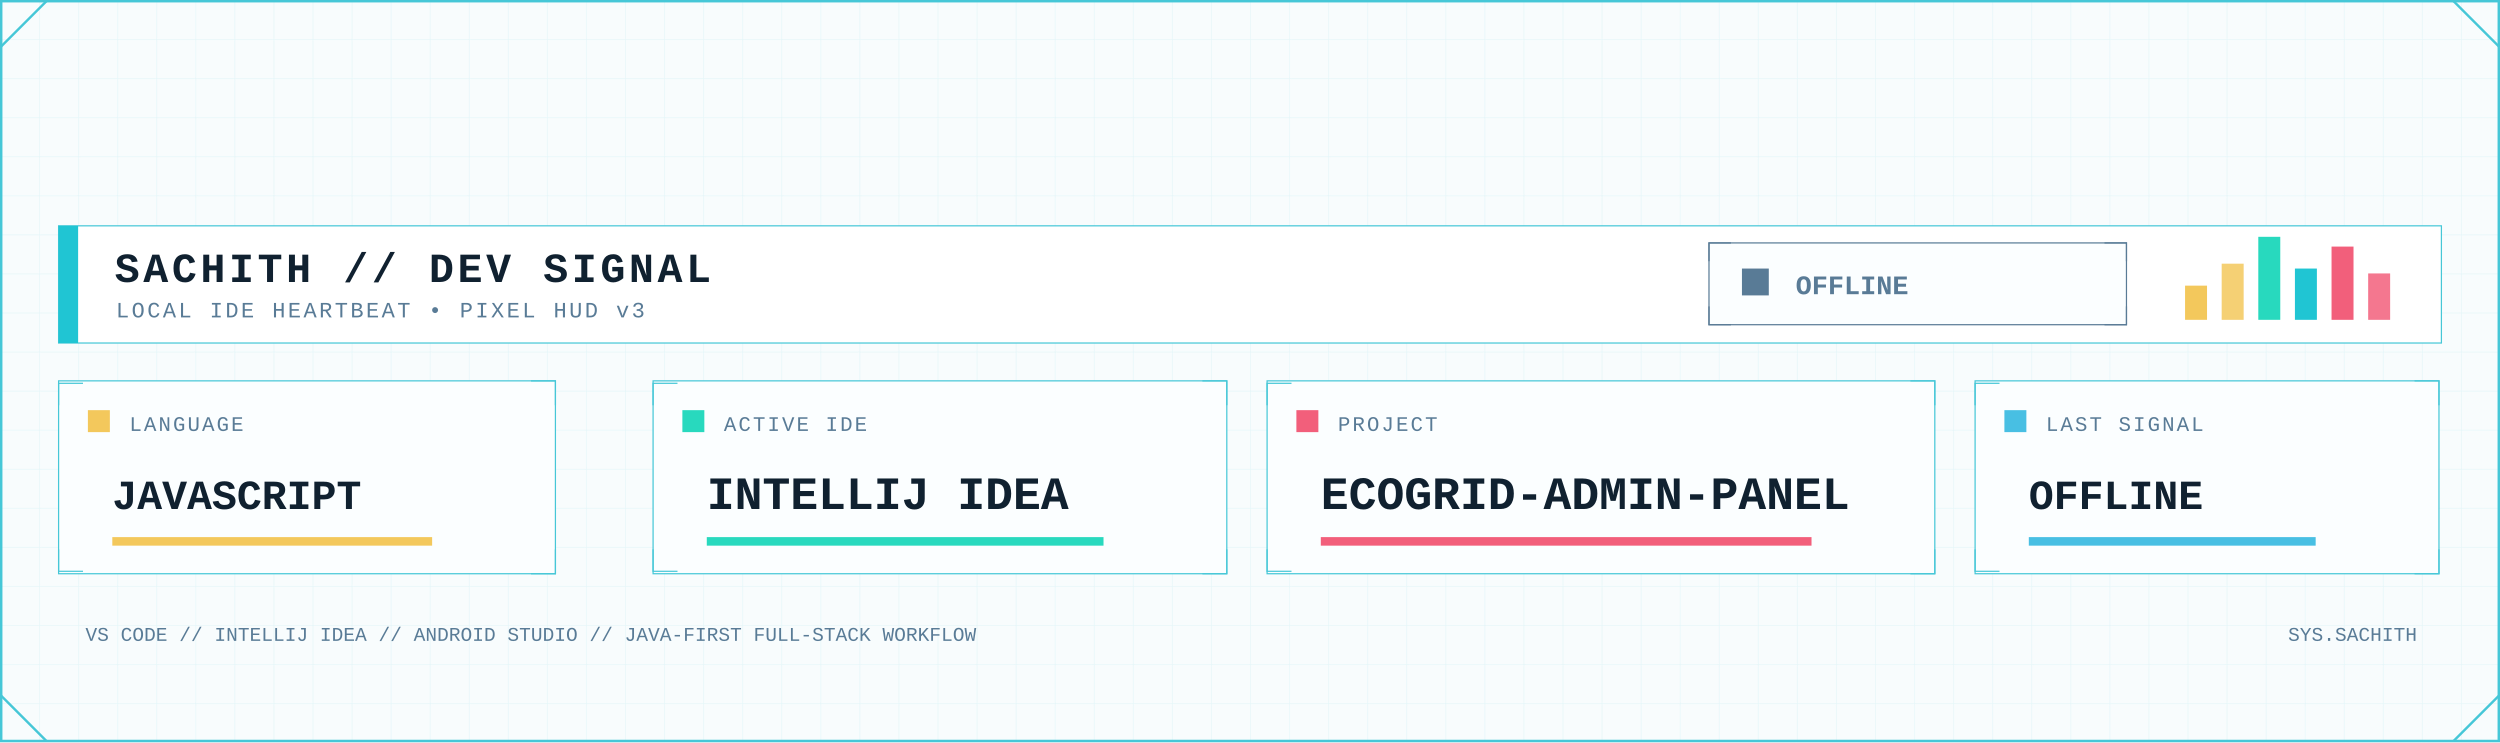
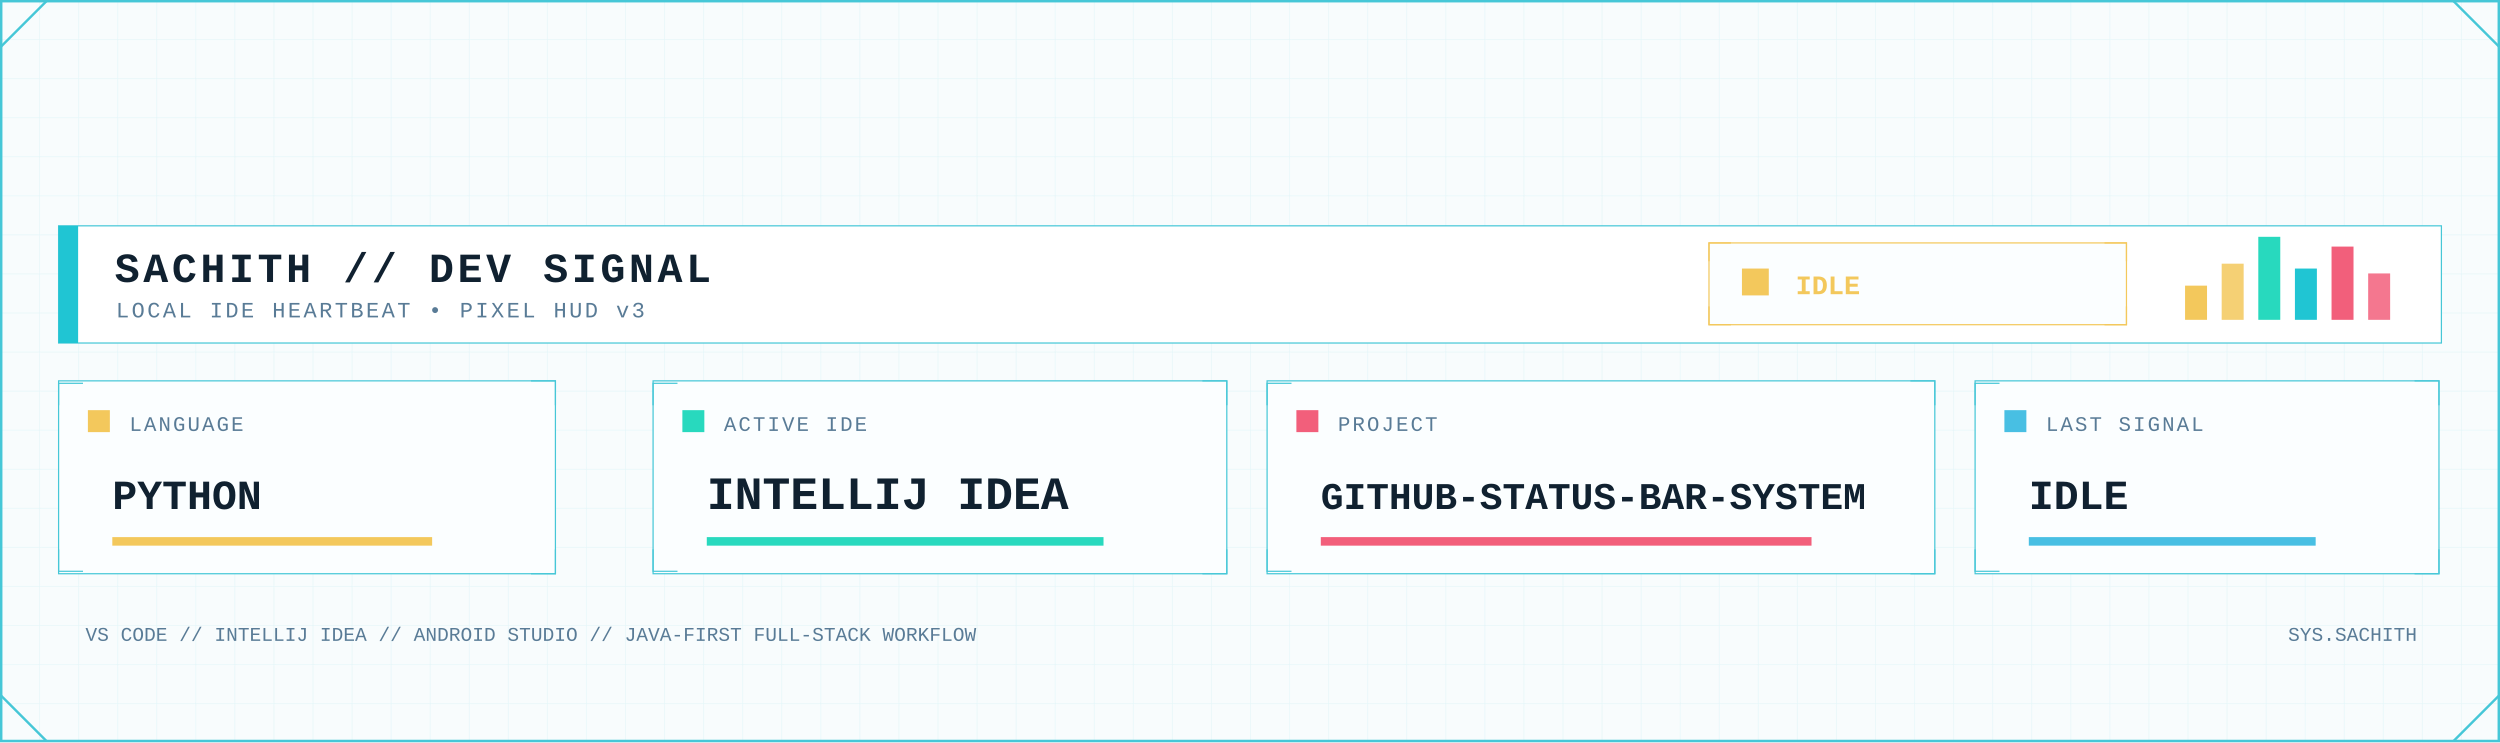
<svg xmlns="http://www.w3.org/2000/svg" width="2048" height="608" viewBox="0 0 2048 608" role="img" aria-label="Developer signal status">
  <defs>
    <pattern id="dev-grid" width="32" height="32" patternUnits="userSpaceOnUse">
      <path d="M32 0H0V32" fill="none" stroke="#D7F2F6" stroke-width="1" />
    </pattern>
    <linearGradient id="dev-area" x1="0" x2="0" y1="0" y2="1">
      <stop offset="0" stop-color="#7EE3E8" stop-opacity=".45" />
      <stop offset="1" stop-color="#7EE3E8" stop-opacity=".04" />
    </linearGradient>
    <filter id="dev-glow" x="-80%" y="-80%" width="260%" height="260%">
      <feGaussianBlur stdDeviation="5" result="b" />
      <feMerge>
        <feMergeNode in="b" />
        <feMergeNode in="SourceGraphic" />
      </feMerge>
    </filter>
    <style>
      .mono { font-family: ui-monospace, SFMono-Regular, Menlo, Consolas, 'Liberation Mono', monospace; }
      .title { font-weight: 800; letter-spacing: 3px; }
      .label { font-size: 17px; letter-spacing: 1.7px; }
      .value { font-weight: 800; }
    </style>
  </defs>
  <rect width="2048" height="608" fill="#F8FCFD" />
  <rect width="2048" height="608" fill="url(#dev-grid)" opacity=".62" />
  <rect x="1" y="1" width="2046" height="606" fill="none" stroke="#46C7D7" stroke-width="2" />
  <path d="M1 38L38 1 M2010 1L2047 38 M1 570L38 607 M2010 607L2047 570" fill="none" stroke="#46C7D7" stroke-width="2" />
  <rect x="48" y="185" width="1952" height="96" fill="#FFFFFF" stroke="#46C7D7" />
  <rect x="48" y="185" width="16" height="96" fill="#20C5D3" />
  <text class="mono title" x="94" y="231" font-size="34" fill="#102130">SACHITH // DEV SIGNAL</text>
  <text class="mono" x="95" y="260" font-size="18" letter-spacing="2" fill="#597B96">LOCAL IDE HEARTBEAT • PIXEL HUD v3</text>
-   <rect x="1400" y="199" width="342" height="67" fill="#FBFEFF" stroke="#597B96" />
-   <path d="M1400 214v-15h18 M1724 199h18v15 M1400 251v15h18 M1724 266h18v-15" fill="none" stroke="#597B96" />
-   <rect x="1427" y="220" width="22" height="22" fill="#597B96" />
-   <text class="mono value" x="1471" y="241" font-size="22" fill="#597B96">OFFLINE</text>
+   <rect x="1400" y="199" width="342" height="67" fill="#FBFEFF" stroke="#F3C85C" />
+   <path d="M1400 214v-15h18 M1724 199h18v15 M1400 251v15h18 M1724 266h18v-15" fill="none" stroke="#F3C85C" />
+   <rect x="1427" y="220" width="22" height="22" fill="#F3C85C" />
+   <text class="mono value" x="1471" y="241" font-size="22" fill="#F3C85C">IDLE</text>
  <rect x="1790" y="234" width="18" height="28" fill="#F3C85C" />
  <rect x="1820" y="216" width="18" height="46" fill="#F3C85C" opacity=".85" />
  <rect x="1850" y="194" width="18" height="68" fill="#28D9BE" />
  <rect x="1880" y="220" width="18" height="42" fill="#20C5D3" />
  <rect x="1910" y="202" width="18" height="60" fill="#F25F7B" />
  <rect x="1940" y="224" width="18" height="38" fill="#F25F7B" opacity=".85" />
  <g>
    <rect x="48" y="312" width="407" height="158" fill="#FBFEFF" stroke="#46C7D7" />
    <path d="M48 332v-18h20 M435 312h20v20 M48 450v18h20 M435 470h20v-20" fill="none" stroke="#46C7D7" />
    <rect x="72" y="336" width="18" height="18" fill="#F3C85C" />
    <text class="mono label" x="106" y="353" fill="#597B96">LANGUAGE</text>
-     <text class="mono value" x="92" y="417" font-size="34" fill="#102130">JAVASCRIPT</text>
+     <text class="mono value" x="92" y="417" font-size="34" fill="#102130">PYTHON</text>
    <rect x="92" y="440" width="262" height="7" fill="#F3C85C" />
  </g>
  <g>
    <rect x="535" y="312" width="470" height="158" fill="#FBFEFF" stroke="#46C7D7" />
    <path d="M535 332v-18h20 M985 312h20v20 M535 450v18h20 M985 470h20v-20" fill="none" stroke="#46C7D7" />
    <rect x="559" y="336" width="18" height="18" fill="#28D9BE" />
    <text class="mono label" x="593" y="353" fill="#597B96">ACTIVE IDE</text>
    <text class="mono value" x="579" y="417" font-size="38" fill="#102130">INTELLIJ IDEA</text>
    <rect x="579" y="440" width="325" height="7" fill="#28D9BE" />
  </g>
  <g>
    <rect x="1038" y="312" width="547" height="158" fill="#FBFEFF" stroke="#46C7D7" />
    <path d="M1038 332v-18h20 M1565 312h20v20 M1038 450v18h20 M1565 470h20v-20" fill="none" stroke="#46C7D7" />
    <rect x="1062" y="336" width="18" height="18" fill="#F25F7B" />
    <text class="mono label" x="1096" y="353" fill="#597B96">PROJECT</text>
-     <text class="mono value" x="1082" y="417" font-size="38" fill="#102130">ECOGRID-ADMIN-PANEL</text>
+     <text class="mono value" x="1082" y="417" font-size="31" fill="#102130">GITHUB-STATUS-BAR-SYSTEM</text>
    <rect x="1082" y="440" width="402" height="7" fill="#F25F7B" />
  </g>
  <g>
    <rect x="1618" y="312" width="380" height="158" fill="#FBFEFF" stroke="#46C7D7" />
    <path d="M1618 332v-18h20 M1978 312h20v20 M1618 450v18h20 M1978 470h20v-20" fill="none" stroke="#46C7D7" />
    <rect x="1642" y="336" width="18" height="18" fill="#48BFE3" />
    <text class="mono label" x="1676" y="353" fill="#597B96">LAST SIGNAL</text>
-     <text class="mono value" x="1662" y="417" font-size="34" fill="#102130">OFFLINE</text>
+     <text class="mono value" x="1662" y="417" font-size="34" fill="#102130">IDLE</text>
    <rect x="1662" y="440" width="235" height="7" fill="#48BFE3" />
  </g>
  <text class="mono" x="70" y="525" font-size="16" fill="#597B96">VS CODE // INTELLIJ IDEA // ANDROID STUDIO // JAVA-FIRST FULL-STACK WORKFLOW</text>
  <text class="mono" x="1980" y="525" text-anchor="end" font-size="16" fill="#597B96">SYS.SACHITH</text>
</svg>
